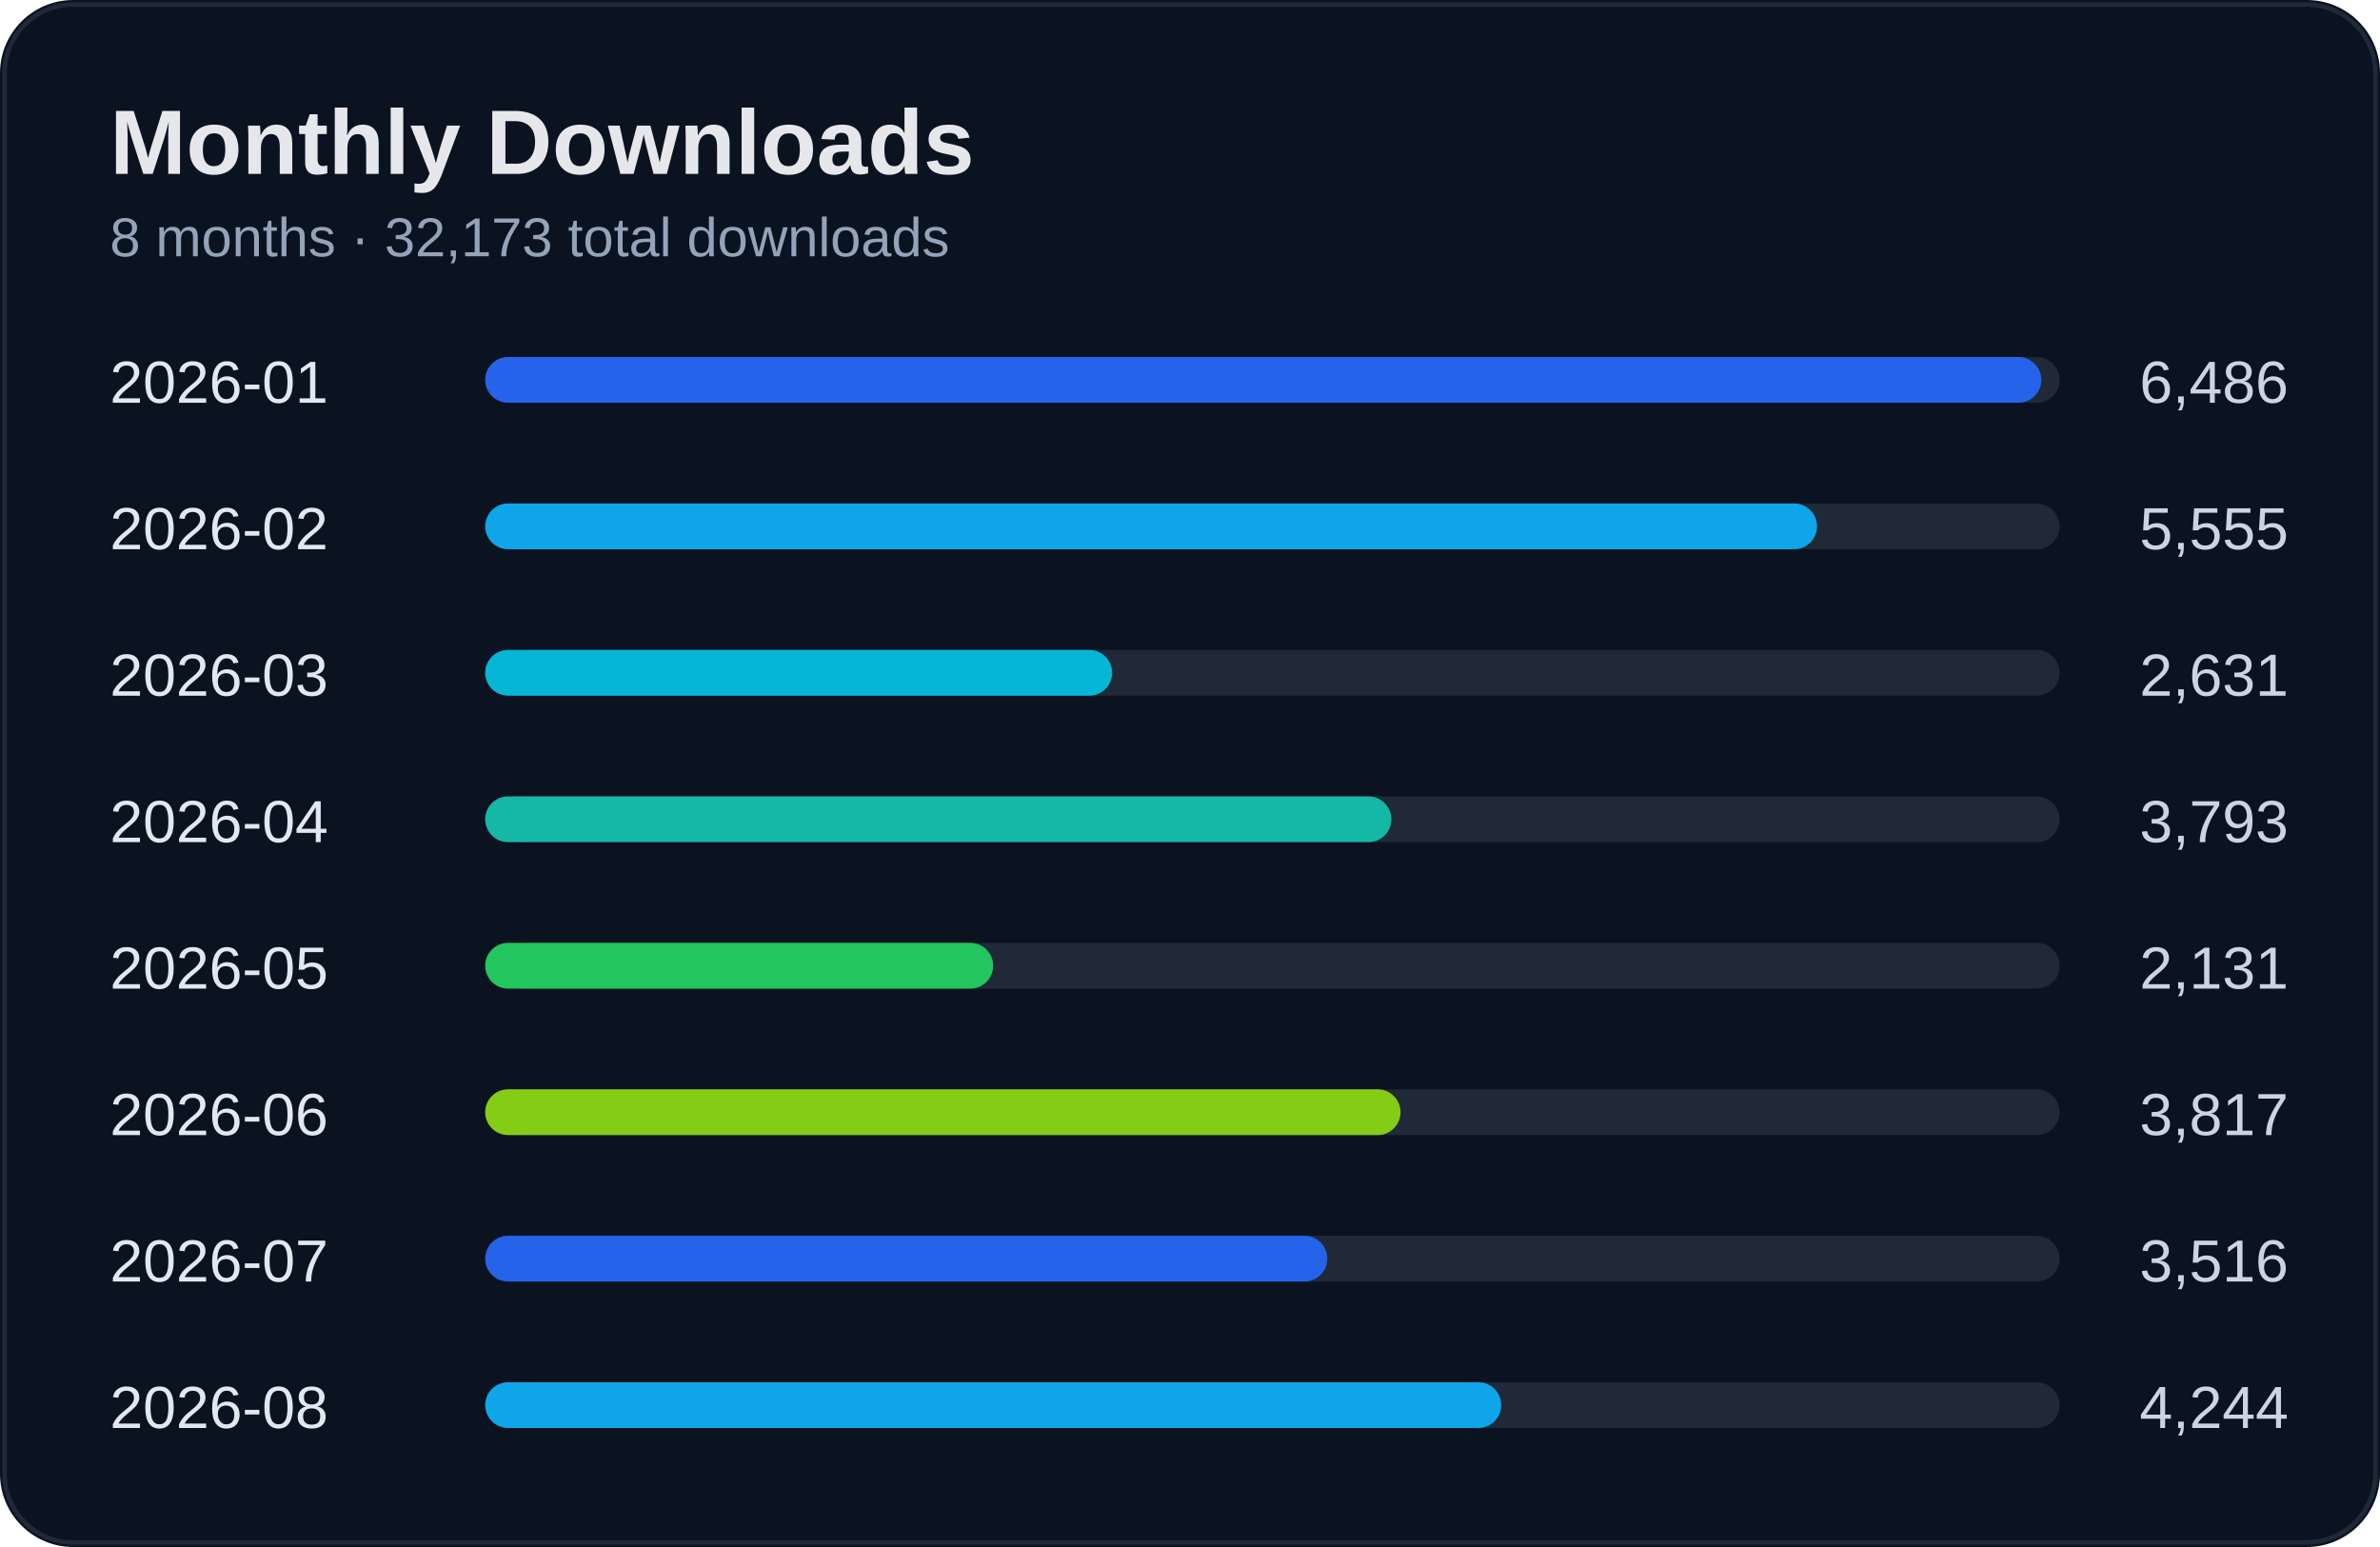
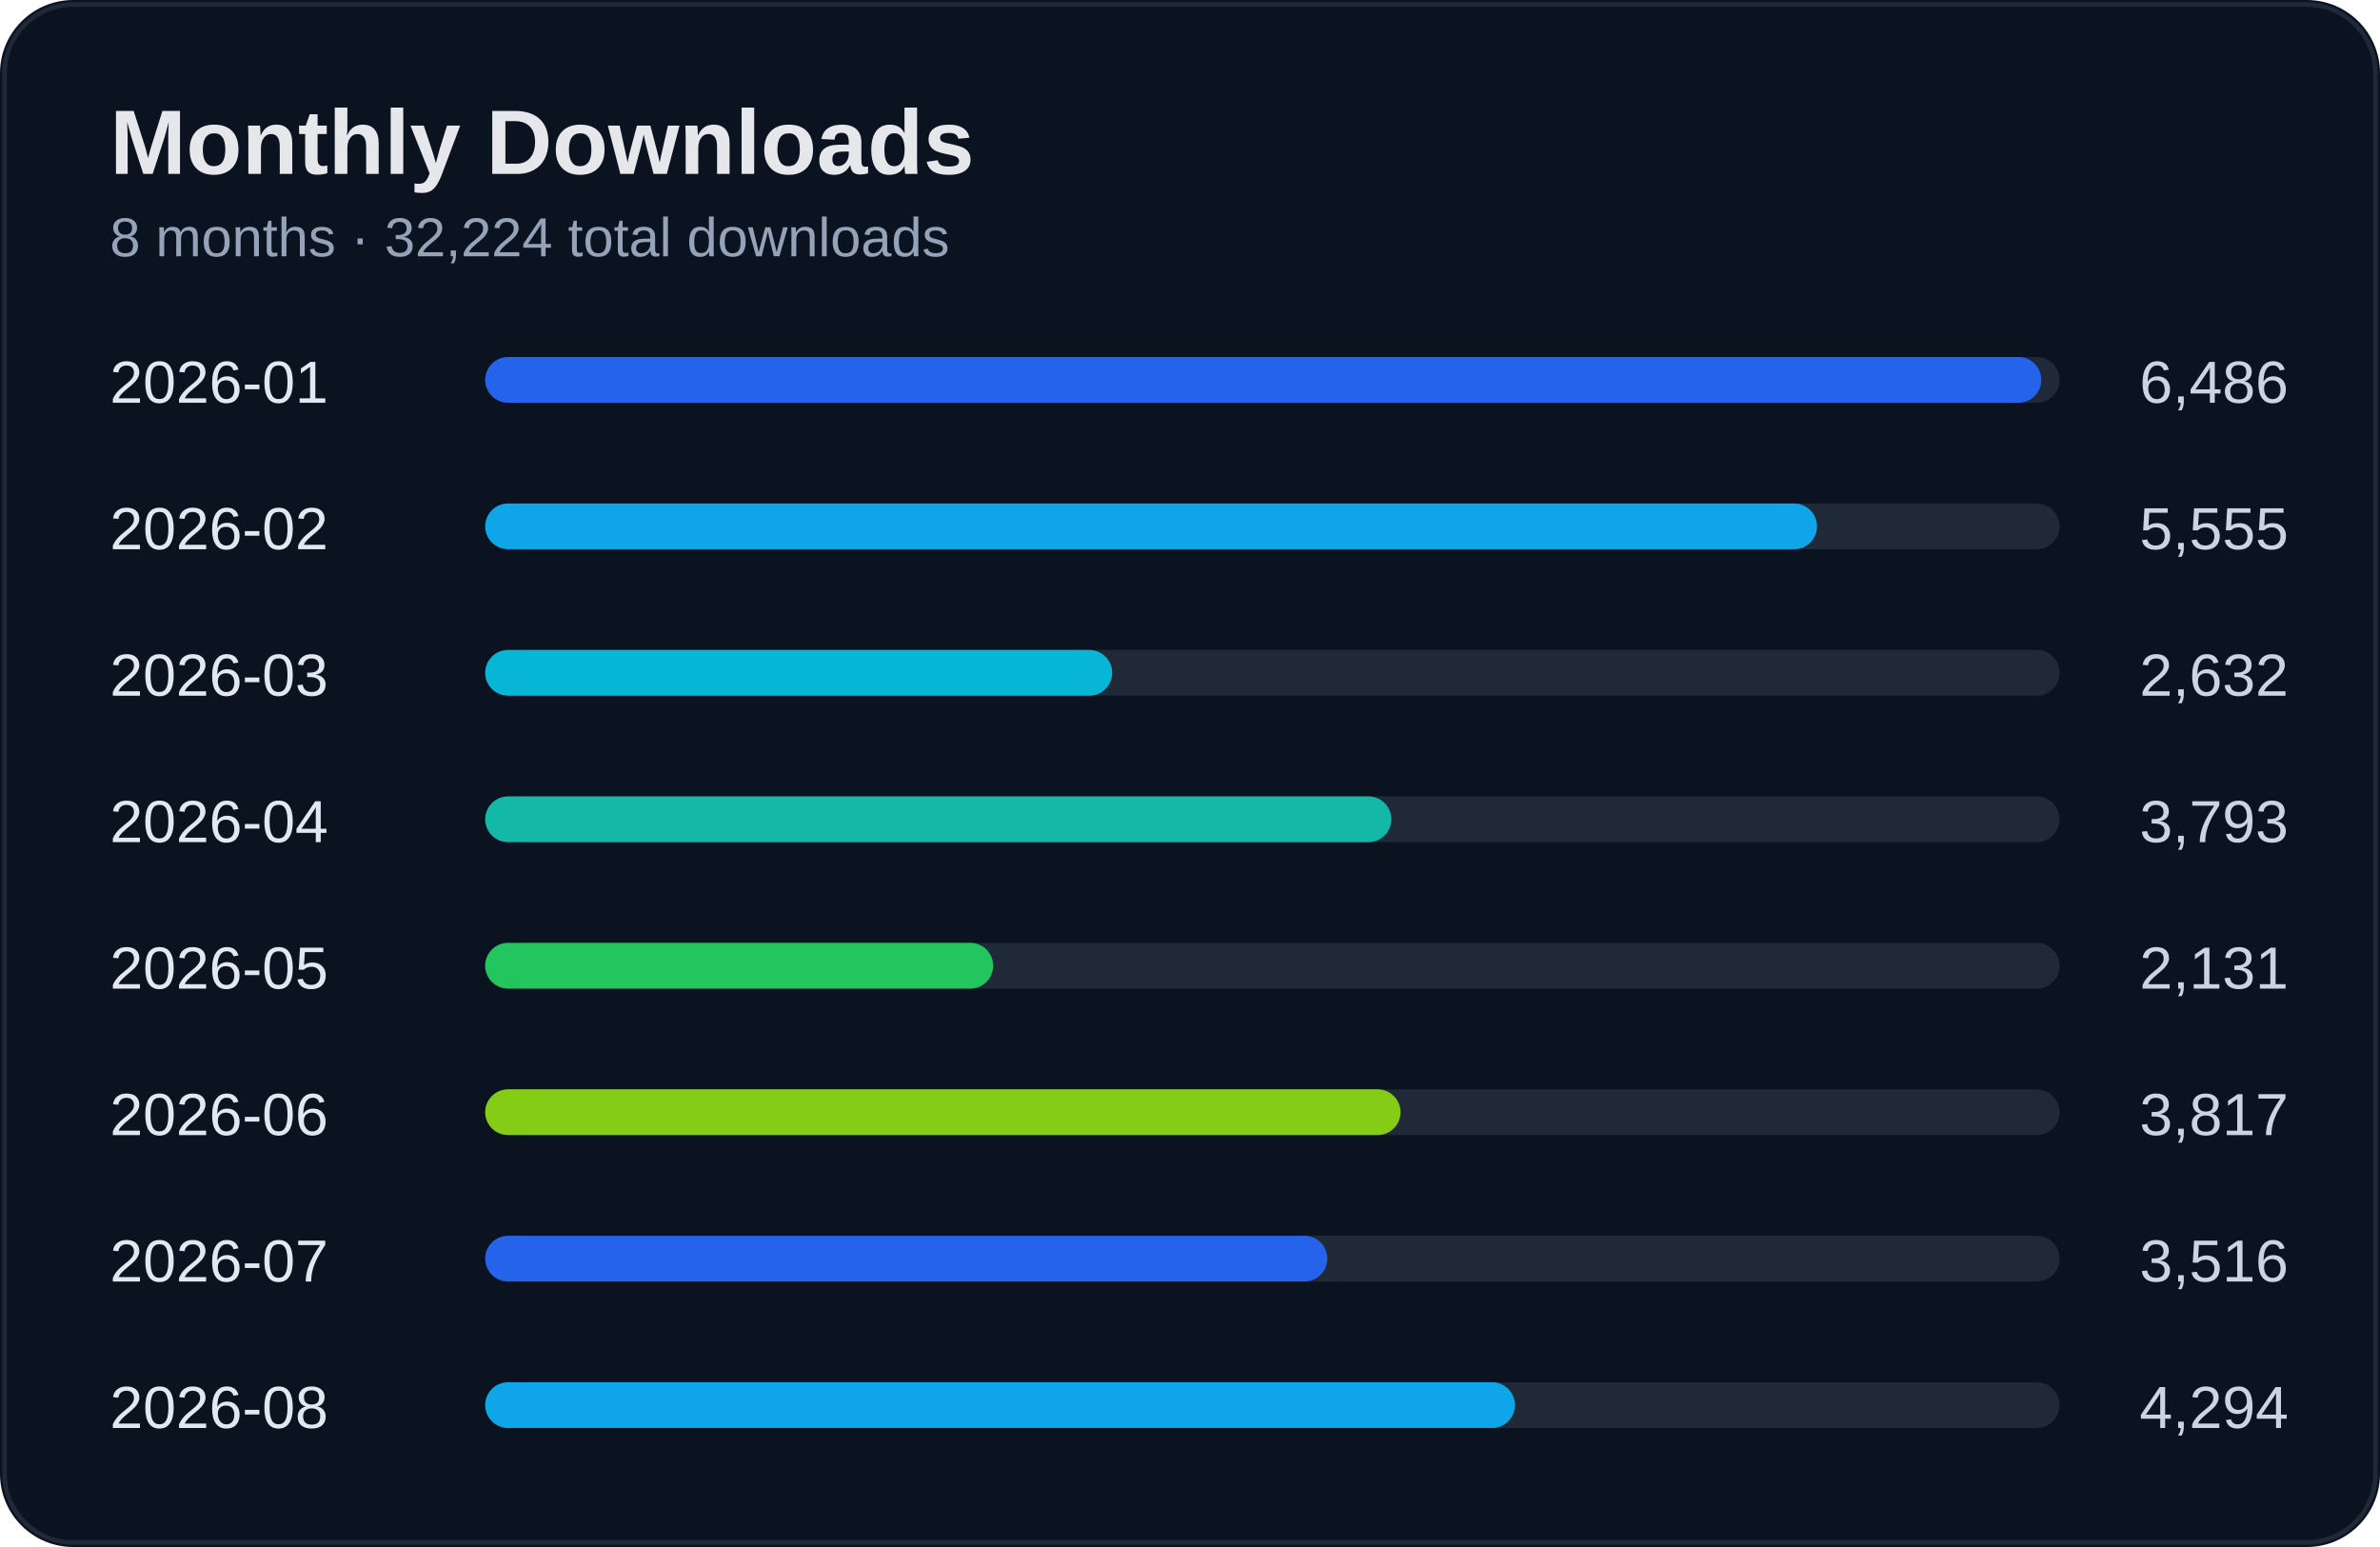
<svg xmlns="http://www.w3.org/2000/svg" width="520" height="338" viewBox="0 0 520 338">
  <rect width="100%" height="100%" rx="16" fill="#0b1220" />
  <rect x="1" y="1" width="518" height="336" rx="15" fill="none" stroke="#1f2937" />
  <text x="24" y="38" fill="#e5e7eb" font-size="20" font-weight="700" font-family="Segoe UI, Arial">Monthly Downloads</text>
-   <text x="24" y="56" fill="#94a3b8" font-size="12" font-family="Segoe UI, Arial">8 months · 32,173 total downloads</text>
+   <text x="24" y="56" fill="#94a3b8" font-size="12" font-family="Segoe UI, Arial">8 months · 32,224 total downloads</text>
  <text x="24" y="88" fill="#e2e8f0" font-size="13" font-family="Segoe UI, Arial">2026-01</text>
  <text x="500" y="88" fill="#cbd5e1" font-size="13" text-anchor="end" font-family="Segoe UI, Arial">6,486</text>
  <rect x="110" y="78" width="340" height="10" rx="5" fill="#1f2937" />
  <rect x="106" y="78" width="340" height="10" rx="5" fill="#2563eb" />
  <text x="24" y="120" fill="#e2e8f0" font-size="13" font-family="Segoe UI, Arial">2026-02</text>
  <text x="500" y="120" fill="#cbd5e1" font-size="13" text-anchor="end" font-family="Segoe UI, Arial">5,555</text>
  <rect x="110" y="110" width="340" height="10" rx="5" fill="#1f2937" />
  <rect x="106" y="110" width="291" height="10" rx="5" fill="#0ea5e9" />
  <text x="24" y="152" fill="#e2e8f0" font-size="13" font-family="Segoe UI, Arial">2026-03</text>
-   <text x="500" y="152" fill="#cbd5e1" font-size="13" text-anchor="end" font-family="Segoe UI, Arial">2,631</text>
+   <text x="500" y="152" fill="#cbd5e1" font-size="13" text-anchor="end" font-family="Segoe UI, Arial">2,632</text>
  <rect x="110" y="142" width="340" height="10" rx="5" fill="#1f2937" />
  <rect x="106" y="142" width="137" height="10" rx="5" fill="#06b6d4" />
  <text x="24" y="184" fill="#e2e8f0" font-size="13" font-family="Segoe UI, Arial">2026-04</text>
  <text x="500" y="184" fill="#cbd5e1" font-size="13" text-anchor="end" font-family="Segoe UI, Arial">3,793</text>
  <rect x="110" y="174" width="340" height="10" rx="5" fill="#1f2937" />
  <rect x="106" y="174" width="198" height="10" rx="5" fill="#14b8a6" />
  <text x="24" y="216" fill="#e2e8f0" font-size="13" font-family="Segoe UI, Arial">2026-05</text>
  <text x="500" y="216" fill="#cbd5e1" font-size="13" text-anchor="end" font-family="Segoe UI, Arial">2,131</text>
  <rect x="110" y="206" width="340" height="10" rx="5" fill="#1f2937" />
  <rect x="106" y="206" width="111" height="10" rx="5" fill="#22c55e" />
  <text x="24" y="248" fill="#e2e8f0" font-size="13" font-family="Segoe UI, Arial">2026-06</text>
  <text x="500" y="248" fill="#cbd5e1" font-size="13" text-anchor="end" font-family="Segoe UI, Arial">3,817</text>
  <rect x="110" y="238" width="340" height="10" rx="5" fill="#1f2937" />
  <rect x="106" y="238" width="200" height="10" rx="5" fill="#84cc16" />
  <text x="24" y="280" fill="#e2e8f0" font-size="13" font-family="Segoe UI, Arial">2026-07</text>
  <text x="500" y="280" fill="#cbd5e1" font-size="13" text-anchor="end" font-family="Segoe UI, Arial">3,516</text>
  <rect x="110" y="270" width="340" height="10" rx="5" fill="#1f2937" />
  <rect x="106" y="270" width="184" height="10" rx="5" fill="#2563eb" />
  <text x="24" y="312" fill="#e2e8f0" font-size="13" font-family="Segoe UI, Arial">2026-08</text>
-   <text x="500" y="312" fill="#cbd5e1" font-size="13" text-anchor="end" font-family="Segoe UI, Arial">4,244</text>
+   <text x="500" y="312" fill="#cbd5e1" font-size="13" text-anchor="end" font-family="Segoe UI, Arial">4,294</text>
  <rect x="110" y="302" width="340" height="10" rx="5" fill="#1f2937" />
-   <rect x="106" y="302" width="222" height="10" rx="5" fill="#0ea5e9" />
+   <rect x="106" y="302" width="225" height="10" rx="5" fill="#0ea5e9" />
</svg>
